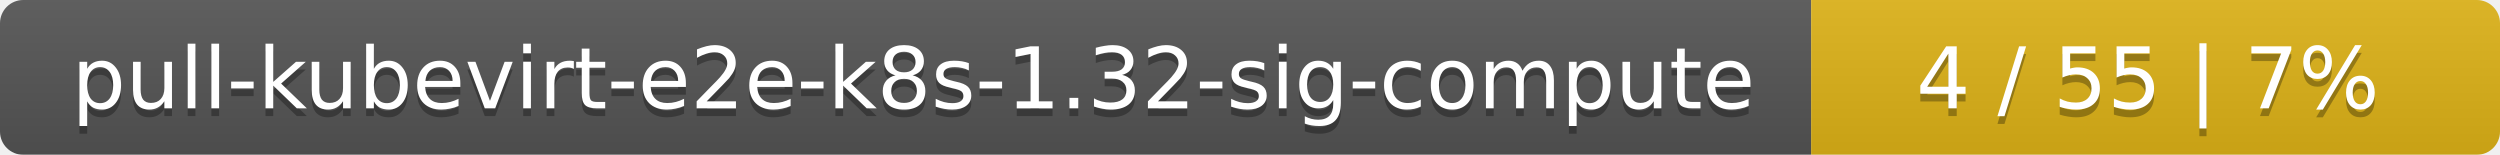
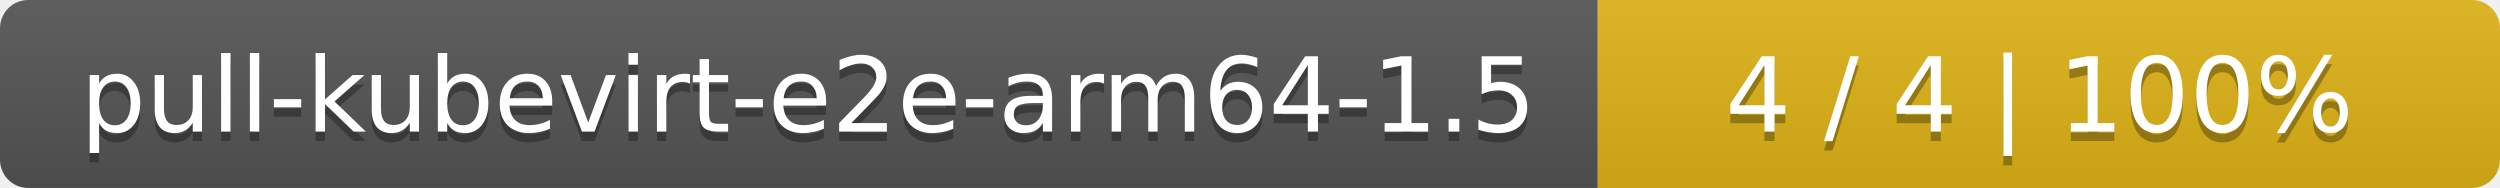
- <svg xmlns="http://www.w3.org/2000/svg" width="323" height="20">
+ <svg xmlns="http://www.w3.org/2000/svg" width="266" height="20">
  <linearGradient id="smooth" x2="0" y2="100%">
    <stop offset="0" stop-color="#bbb" stop-opacity=".1" />
    <stop offset="1" stop-opacity=".1" />
  </linearGradient>
  <mask id="round">
-     <rect width="323" height="20" rx="3" fill="#fff" />
+     <rect width="266" height="20" rx="3" fill="#fff" />
  </mask>
  <g mask="url(#round)">
-     <rect width="234" height="20" fill="#555" />
-     <rect x="234" width="89" height="20" fill="#dfb317" />
-     <rect width="323" height="20" fill="url(#smooth)" />
+     <rect width="170" height="20" fill="#555" />
+     <rect x="170" width="96" height="20" fill="#dfb317" />
+     <rect width="266" height="20" fill="url(#smooth)" />
  </g>
  <g fill="#fff" text-anchor="middle" font-family="DejaVu Sans,Verdana,Geneva,sans-serif" font-size="11">
-     <text x="118" y="15" fill="#010101" fill-opacity=".3">pull-kubevirt-e2e-k8s-1.32-sig-compute</text>
-     <text x="118" y="14">pull-kubevirt-e2e-k8s-1.32-sig-compute</text>
-     <text x="277.5" y="15" fill="#010101" fill-opacity=".3">4 / 55    |    7%</text>
-     <text x="277.5" y="14">4 / 55    |    7%</text>
+     <text x="86" y="15" fill="#010101" fill-opacity=".3">pull-kubevirt-e2e-arm64-1.5</text>
+     <text x="86" y="14">pull-kubevirt-e2e-arm64-1.5</text>
+     <text x="217" y="15" fill="#010101" fill-opacity=".3">4 / 4    |    100%</text>
+     <text x="217" y="14">4 / 4    |    100%</text>
  </g>
</svg>
